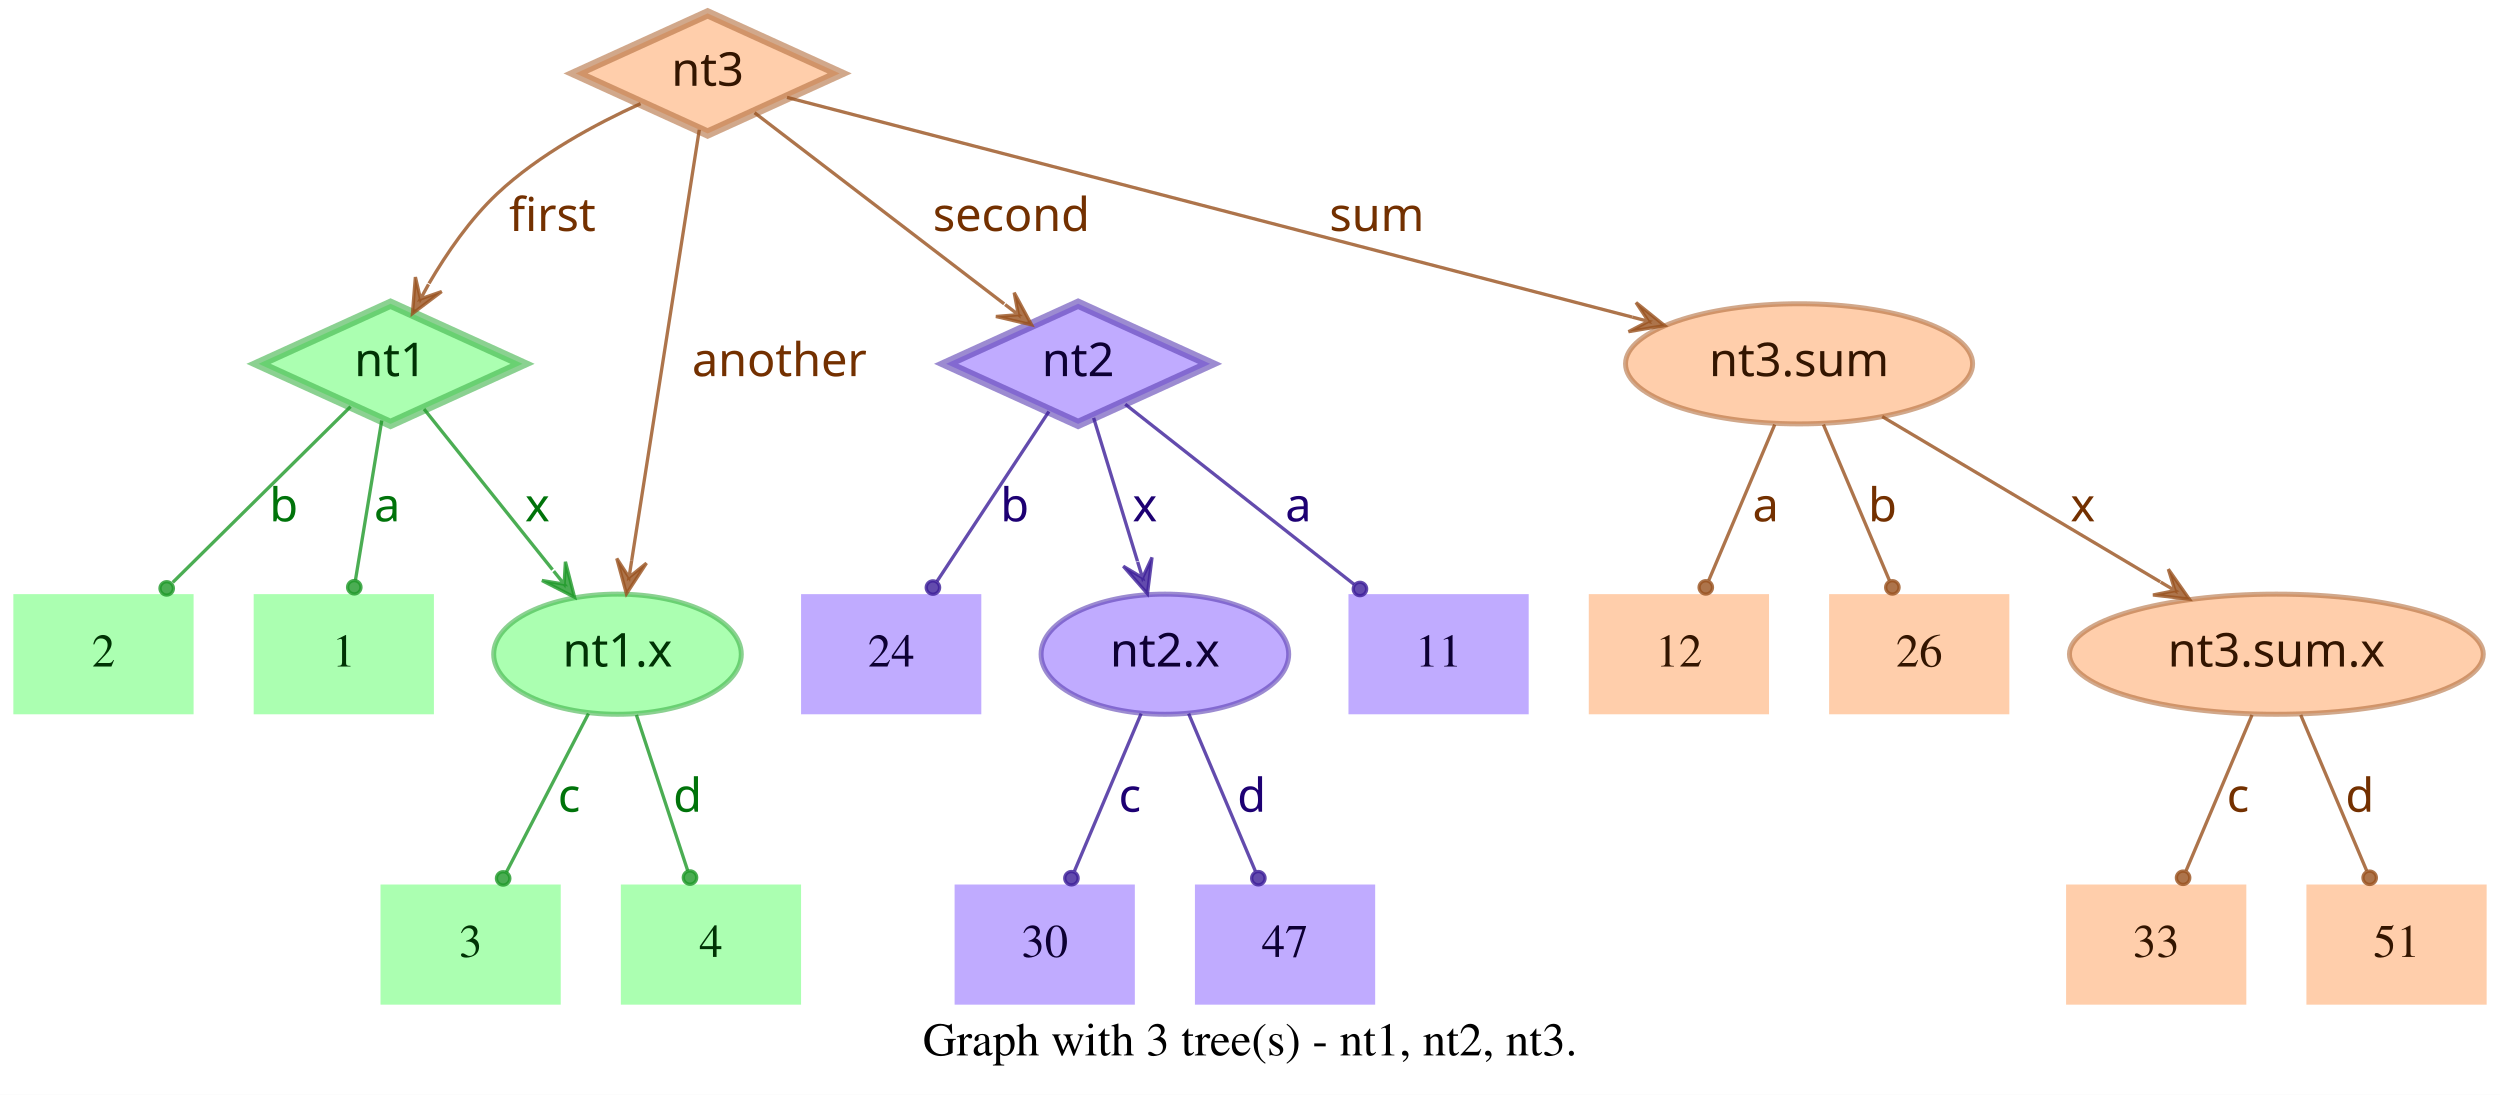
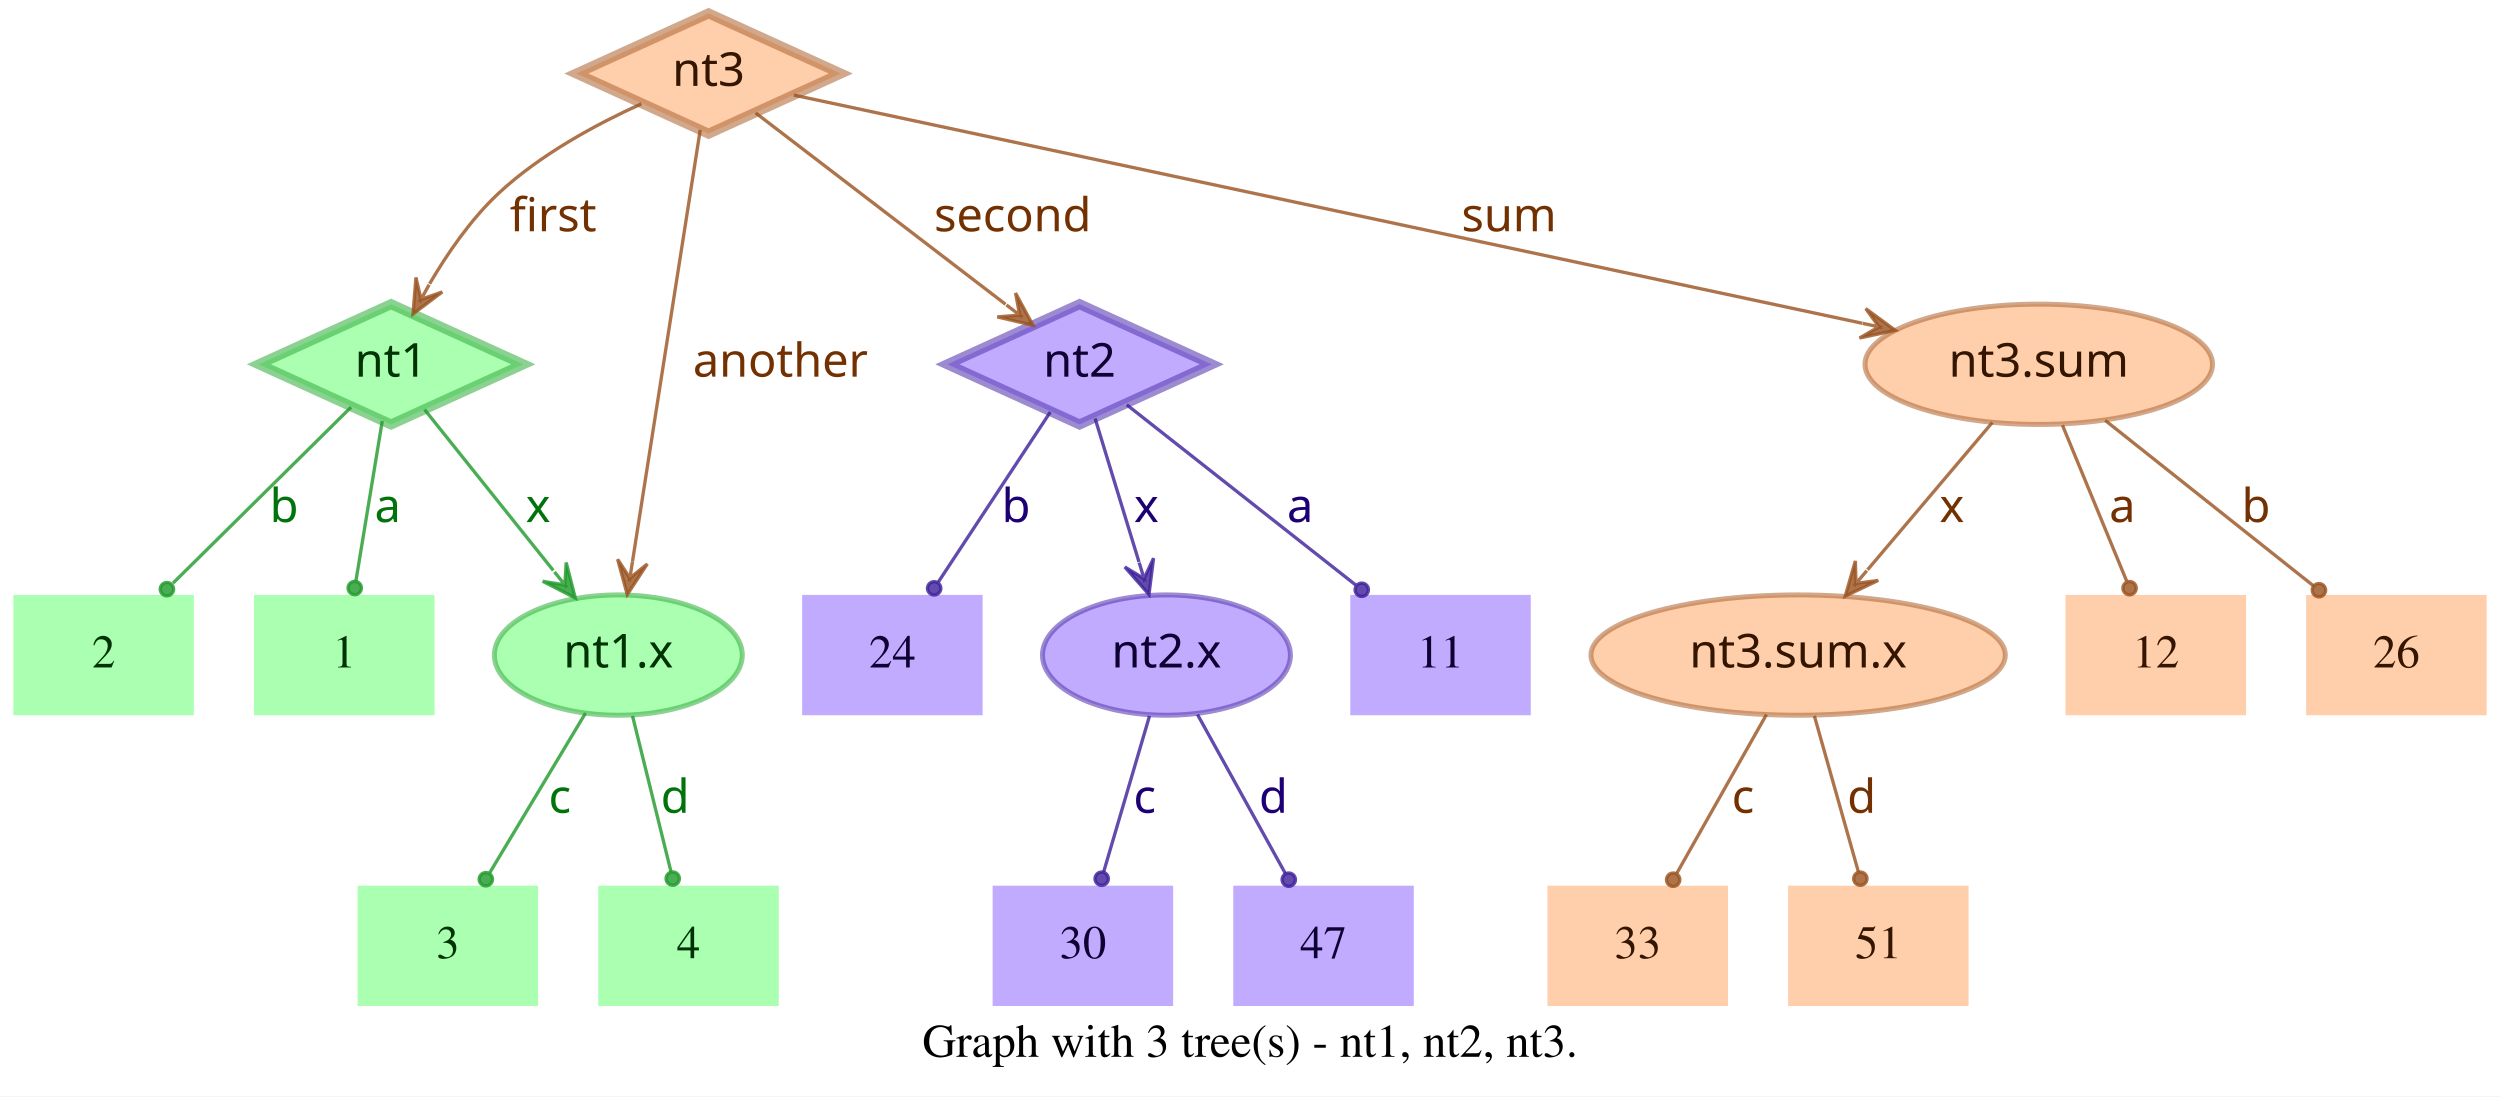
- <svg xmlns="http://www.w3.org/2000/svg" width="749pt" height="328pt" viewBox="0.00 0.00 749.00 328.00">
+ <svg xmlns="http://www.w3.org/2000/svg" width="748pt" height="328pt" viewBox="0.00 0.00 748.00 328.00">
  <g id="graph0" class="graph" transform="scale(1 1) rotate(0) translate(4 324)">
-     <polygon fill="white" stroke="transparent" points="-4,4 -4,-324 745,-324 745,4 -4,4" />
-     <text text-anchor="middle" x="370.5" y="-7.8" font-family="Times,serif" font-size="14.00">Graph with 3 tree(s) - nt1, nt2, nt3.</text>
+     <polygon fill="white" stroke="transparent" points="-4,4 -4,-324 744,-324 744,4 -4,4" />
+     <text text-anchor="middle" x="370" y="-7.8" font-family="Times,serif" font-size="14.00">Graph with 3 tree(s) - nt1, nt2, nt3.</text>
    <g id="node1" class="node">
      <polygon fill="#73ff7e" fill-opacity="0.6" stroke="#3eb248" stroke-width="3" stroke-opacity="0.6" points="113,-233 73.45,-215 113,-197 152.55,-215 113,-233" />
      <text text-anchor="middle" x="113" y="-211.3" font-family="Times-Roman bold" font-size="14.00" fill="#003304">nt1</text>
    </g>
    <g id="node4" class="node">
      <polygon fill="#73ff7e" fill-opacity="0.6" stroke="transparent" stroke-width="1.5" points="126,-146 72,-146 72,-110 126,-110 126,-146" />
      <text text-anchor="middle" x="99" y="-124.3" font-family="Times,serif" font-size="14.00" fill="#003304">1</text>
    </g>
    <g id="edge1" class="edge">
      <path fill="none" stroke="#1f9929" stroke-opacity="0.8" d="M110.37,-198.01C108.14,-184.47 104.92,-164.96 102.48,-150.13" />
      <ellipse fill="#1f9929" fill-opacity="0.8" stroke="#1f9929" stroke-opacity="0.8" cx="102.14" cy="-148.06" rx="2" ry="2" />
      <text text-anchor="middle" x="112" y="-167.8" font-family="Times-Roman bold" font-size="14.00" fill="#00730a">a</text>
    </g>
    <g id="node5" class="node">
      <polygon fill="#73ff7e" fill-opacity="0.6" stroke="transparent" stroke-width="1.5" points="54,-146 0,-146 0,-110 54,-110 54,-146" />
      <text text-anchor="middle" x="27" y="-124.3" font-family="Times,serif" font-size="14.00" fill="#003304">2</text>
    </g>
    <g id="edge2" class="edge">
      <path fill="none" stroke="#1f9929" stroke-opacity="0.8" d="M101.04,-202.18C87.28,-188.58 64.44,-166.01 47.76,-149.52" />
      <ellipse fill="#1f9929" fill-opacity="0.8" stroke="#1f9929" stroke-opacity="0.8" cx="45.94" cy="-147.72" rx="2" ry="2" />
      <text text-anchor="middle" x="81" y="-167.8" font-family="Times-Roman bold" font-size="14.00" fill="#00730a">b</text>
    </g>
    <g id="node6" class="node">
      <ellipse fill="#73ff7e" fill-opacity="0.6" stroke="#3eb248" stroke-width="1.5" stroke-opacity="0.6" cx="181" cy="-128" rx="37.09" ry="18" />
      <text text-anchor="middle" x="181" y="-124.3" font-family="Times-Roman bold" font-size="14.00" fill="#003304">nt1.x</text>
    </g>
    <g id="edge3" class="edge">
      <path fill="none" stroke="#1f9929" stroke-opacity="0.8" d="M123.03,-201.46C133.13,-188.83 148.97,-169.03 161.54,-153.32" />
      <polygon fill="#1f9929" fill-opacity="0.8" stroke="#1f9929" stroke-opacity="0.8" points="168.13,-145.08 165.4,-155.7 165.01,-148.99 161.89,-152.89 161.89,-152.89 161.89,-152.89 165.01,-148.99 158.37,-150.08 168.13,-145.08 168.13,-145.08" />
      <text text-anchor="middle" x="157" y="-167.8" font-family="Times-Roman bold" font-size="14.00" fill="#00730a">x</text>
    </g>
    <g id="node2" class="node">
      <polygon fill="#9673ff" fill-opacity="0.6" stroke="#5b3eb2" stroke-width="3" stroke-opacity="0.6" points="319,-233 279.45,-215 319,-197 358.55,-215 319,-233" />
      <text text-anchor="middle" x="319" y="-211.3" font-family="Times-Roman bold" font-size="14.00" fill="#0d0033">nt2</text>
    </g>
    <g id="node7" class="node">
      <polygon fill="#9673ff" fill-opacity="0.6" stroke="transparent" stroke-width="1.5" points="454,-146 400,-146 400,-110 454,-110 454,-146" />
      <text text-anchor="middle" x="427" y="-124.3" font-family="Times,serif" font-size="14.00" fill="#0d0033">11</text>
    </g>
    <g id="edge4" class="edge">
      <path fill="none" stroke="#3d1f99" stroke-opacity="0.8" d="M333.12,-202.89C350.49,-189.22 380.29,-165.76 401.66,-148.94" />
      <ellipse fill="#3d1f99" fill-opacity="0.8" stroke="#3d1f99" stroke-opacity="0.8" cx="403.44" cy="-147.54" rx="2" ry="2" />
      <text text-anchor="middle" x="385" y="-167.8" font-family="Times-Roman bold" font-size="14.00" fill="#1d0073">a</text>
    </g>
    <g id="node8" class="node">
      <polygon fill="#9673ff" fill-opacity="0.6" stroke="transparent" stroke-width="1.5" points="290,-146 236,-146 236,-110 290,-110 290,-146" />
      <text text-anchor="middle" x="263" y="-124.3" font-family="Times,serif" font-size="14.00" fill="#0d0033">24</text>
    </g>
    <g id="edge5" class="edge">
      <path fill="none" stroke="#3d1f99" stroke-opacity="0.8" d="M310.25,-200.72C301.27,-187.09 287.17,-165.69 276.71,-149.81" />
      <ellipse fill="#3d1f99" fill-opacity="0.8" stroke="#3d1f99" stroke-opacity="0.8" cx="275.5" cy="-147.97" rx="2" ry="2" />
      <text text-anchor="middle" x="300" y="-167.8" font-family="Times-Roman bold" font-size="14.00" fill="#1d0073">b</text>
    </g>
    <g id="node9" class="node">
      <ellipse fill="#9673ff" fill-opacity="0.6" stroke="#5b3eb2" stroke-width="1.5" stroke-opacity="0.6" cx="345" cy="-128" rx="37.09" ry="18" />
      <text text-anchor="middle" x="345" y="-124.3" font-family="Times-Roman bold" font-size="14.00" fill="#0d0033">nt2.x</text>
    </g>
    <g id="edge6" class="edge">
      <path fill="none" stroke="#3d1f99" stroke-opacity="0.8" d="M323.65,-198.8C327.29,-186.89 332.45,-170.02 336.79,-155.84" />
      <polygon fill="#3d1f99" fill-opacity="0.8" stroke="#3d1f99" stroke-opacity="0.8" points="339.77,-146.11 341.14,-156.99 338.3,-150.89 336.84,-155.67 336.84,-155.67 336.84,-155.67 338.3,-150.89 332.54,-154.36 339.77,-146.11 339.77,-146.11" />
      <text text-anchor="middle" x="339" y="-167.8" font-family="Times-Roman bold" font-size="14.00" fill="#1d0073">x</text>
    </g>
    <g id="node3" class="node">
      <polygon fill="#ffad73" fill-opacity="0.6" stroke="#b26f3e" stroke-width="3" stroke-opacity="0.6" points="208,-320 168.45,-302 208,-284 247.55,-302 208,-320" />
      <text text-anchor="middle" x="208" y="-298.3" font-family="Times-Roman bold" font-size="14.00" fill="#331500">nt3</text>
    </g>
    <g id="edge7" class="edge">
      <path fill="none" stroke="#99521f" stroke-opacity="0.8" d="M187.91,-292.95C174.66,-286.94 157.49,-277.74 145,-266 136.86,-258.35 129.88,-248.22 124.53,-239.08" />
      <polygon fill="#99521f" fill-opacity="0.8" stroke="#99521f" stroke-opacity="0.8" points="119.57,-230.05 128.33,-236.65 121.98,-234.44 124.39,-238.82 124.39,-238.82 124.39,-238.82 121.98,-234.44 120.45,-240.99 119.57,-230.05 119.57,-230.05" />
      <text text-anchor="middle" x="161.5" y="-254.8" font-family="Times-Roman bold" font-size="14.00" fill="#733000">first</text>
    </g>
    <g id="edge8" class="edge">
      <path fill="none" stroke="#99521f" stroke-opacity="0.8" d="M222.06,-290.23C240.91,-275.8 274.57,-250.02 296.85,-232.96" />
      <polygon fill="#99521f" fill-opacity="0.8" stroke="#99521f" stroke-opacity="0.8" points="305.06,-226.68 299.85,-236.33 301.09,-229.72 297.12,-232.76 297.12,-232.76 297.12,-232.76 301.09,-229.72 294.38,-229.18 305.06,-226.68 305.06,-226.68" />
      <text text-anchor="middle" x="299" y="-254.8" font-family="Times-Roman bold" font-size="14.00" fill="#733000">second</text>
    </g>
    <g id="edge9" class="edge">
      <path fill="none" stroke="#99521f" stroke-opacity="0.8" d="M205.51,-285.13C200.89,-255.68 190.94,-192.3 185.24,-156" />
      <polygon fill="#99521f" fill-opacity="0.8" stroke="#99521f" stroke-opacity="0.8" points="183.68,-146.1 189.68,-155.28 184.46,-151.04 185.24,-155.98 185.24,-155.98 185.24,-155.98 184.46,-151.04 180.79,-156.68 183.68,-146.1 183.68,-146.1" />
      <text text-anchor="middle" x="229.5" y="-211.3" font-family="Times-Roman bold" font-size="14.00" fill="#733000">another</text>
    </g>
    <g id="node10" class="node">
-       <ellipse fill="#ffad73" fill-opacity="0.6" stroke="#b26f3e" stroke-width="1.5" stroke-opacity="0.6" cx="535" cy="-215" rx="51.99" ry="18" />
-       <text text-anchor="middle" x="535" y="-211.3" font-family="Times-Roman bold" font-size="14.00" fill="#331500">nt3.sum</text>
+       <ellipse fill="#ffad73" fill-opacity="0.6" stroke="#b26f3e" stroke-width="1.5" stroke-opacity="0.6" cx="606" cy="-215" rx="51.99" ry="18" />
+       <text text-anchor="middle" x="606" y="-211.3" font-family="Times-Roman bold" font-size="14.00" fill="#331500">nt3.sum</text>
    </g>
    <g id="edge10" class="edge">
-       <path fill="none" stroke="#99521f" stroke-opacity="0.8" d="M231.78,-294.82C284.77,-281.04 413.49,-247.59 485.01,-229" />
-       <polygon fill="#99521f" fill-opacity="0.8" stroke="#99521f" stroke-opacity="0.8" points="494.71,-226.47 486.16,-233.35 489.87,-227.73 485.03,-228.99 485.03,-228.99 485.03,-228.99 489.87,-227.73 483.89,-224.63 494.71,-226.47 494.71,-226.47" />
-       <text text-anchor="middle" x="408.5" y="-254.8" font-family="Times-Roman bold" font-size="14.00" fill="#733000">sum</text>
+       <path fill="none" stroke="#99521f" stroke-opacity="0.8" d="M233.5,-295.55C297.62,-281.86 466.58,-245.78 553.18,-227.28" />
+       <polygon fill="#99521f" fill-opacity="0.8" stroke="#99521f" stroke-opacity="0.8" points="563.07,-225.17 554.23,-231.66 558.18,-226.21 553.29,-227.26 553.29,-227.26 553.29,-227.26 558.18,-226.21 552.35,-222.86 563.07,-225.17 563.07,-225.17" />
+       <text text-anchor="middle" x="447.5" y="-254.8" font-family="Times-Roman bold" font-size="14.00" fill="#733000">sum</text>
    </g>
    <g id="node11" class="node">
-       <polygon fill="#73ff7e" fill-opacity="0.6" stroke="transparent" stroke-width="1.5" points="164,-59 110,-59 110,-23 164,-23 164,-59" />
-       <text text-anchor="middle" x="137" y="-37.3" font-family="Times,serif" font-size="14.00" fill="#003304">3</text>
+       <polygon fill="#73ff7e" fill-opacity="0.6" stroke="transparent" stroke-width="1.5" points="157,-59 103,-59 103,-23 157,-23 157,-59" />
+       <text text-anchor="middle" x="130" y="-37.3" font-family="Times,serif" font-size="14.00" fill="#003304">3</text>
    </g>
    <g id="edge11" class="edge">
-       <path fill="none" stroke="#1f9929" stroke-opacity="0.8" d="M172.31,-110.21C165.24,-96.56 155.24,-77.24 147.69,-62.65" />
-       <ellipse fill="#1f9929" fill-opacity="0.8" stroke="#1f9929" stroke-opacity="0.8" cx="146.74" cy="-60.83" rx="2" ry="2" />
-       <text text-anchor="middle" x="166.5" y="-80.8" font-family="Times-Roman bold" font-size="14.00" fill="#00730a">c</text>
+       <path fill="none" stroke="#1f9929" stroke-opacity="0.8" d="M171.17,-110.61C163,-97 151.34,-77.56 142.51,-62.85" />
+       <ellipse fill="#1f9929" fill-opacity="0.8" stroke="#1f9929" stroke-opacity="0.8" cx="141.36" cy="-60.93" rx="2" ry="2" />
+       <text text-anchor="middle" x="163.5" y="-80.8" font-family="Times-Roman bold" font-size="14.00" fill="#00730a">c</text>
    </g>
    <g id="node12" class="node">
-       <polygon fill="#73ff7e" fill-opacity="0.6" stroke="transparent" stroke-width="1.5" points="236,-59 182,-59 182,-23 236,-23 236,-59" />
-       <text text-anchor="middle" x="209" y="-37.3" font-family="Times,serif" font-size="14.00" fill="#003304">4</text>
+       <polygon fill="#73ff7e" fill-opacity="0.6" stroke="transparent" stroke-width="1.5" points="229,-59 175,-59 175,-23 229,-23 229,-59" />
+       <text text-anchor="middle" x="202" y="-37.3" font-family="Times,serif" font-size="14.00" fill="#003304">4</text>
    </g>
    <g id="edge12" class="edge">
-       <path fill="none" stroke="#1f9929" stroke-opacity="0.8" d="M186.67,-109.8C191.11,-96.32 197.31,-77.5 202.05,-63.11" />
-       <ellipse fill="#1f9929" fill-opacity="0.8" stroke="#1f9929" stroke-opacity="0.8" cx="202.72" cy="-61.08" rx="2" ry="2" />
-       <text text-anchor="middle" x="202" y="-80.8" font-family="Times-Roman bold" font-size="14.00" fill="#00730a">d</text>
+       <path fill="none" stroke="#1f9929" stroke-opacity="0.8" d="M185.25,-109.8C188.58,-96.32 193.23,-77.5 196.78,-63.11" />
+       <ellipse fill="#1f9929" fill-opacity="0.8" stroke="#1f9929" stroke-opacity="0.8" cx="197.28" cy="-61.12" rx="2" ry="2" />
+       <text text-anchor="middle" x="198" y="-80.8" font-family="Times-Roman bold" font-size="14.00" fill="#00730a">d</text>
    </g>
    <g id="node13" class="node">
-       <polygon fill="#9673ff" fill-opacity="0.6" stroke="transparent" stroke-width="1.5" points="336,-59 282,-59 282,-23 336,-23 336,-59" />
-       <text text-anchor="middle" x="309" y="-37.3" font-family="Times,serif" font-size="14.00" fill="#0d0033">30</text>
+       <polygon fill="#9673ff" fill-opacity="0.6" stroke="transparent" stroke-width="1.5" points="347,-59 293,-59 293,-23 347,-23 347,-59" />
+       <text text-anchor="middle" x="320" y="-37.3" font-family="Times,serif" font-size="14.00" fill="#0d0033">30</text>
    </g>
    <g id="edge13" class="edge">
-       <path fill="none" stroke="#3d1f99" stroke-opacity="0.8" d="M337.89,-110.21C332.16,-96.67 324.07,-77.57 317.9,-63.02" />
-       <ellipse fill="#3d1f99" fill-opacity="0.8" stroke="#3d1f99" stroke-opacity="0.8" cx="317" cy="-60.89" rx="2" ry="2" />
-       <text text-anchor="middle" x="334.5" y="-80.8" font-family="Times-Roman bold" font-size="14.00" fill="#1d0073">c</text>
+       <path fill="none" stroke="#3d1f99" stroke-opacity="0.8" d="M339.94,-109.8C335.98,-96.32 330.44,-77.5 326.21,-63.11" />
+       <ellipse fill="#3d1f99" fill-opacity="0.8" stroke="#3d1f99" stroke-opacity="0.8" cx="325.62" cy="-61.09" rx="2" ry="2" />
+       <text text-anchor="middle" x="338.5" y="-80.8" font-family="Times-Roman bold" font-size="14.00" fill="#1d0073">c</text>
    </g>
    <g id="node14" class="node">
-       <polygon fill="#9673ff" fill-opacity="0.6" stroke="transparent" stroke-width="1.5" points="408,-59 354,-59 354,-23 408,-23 408,-59" />
-       <text text-anchor="middle" x="381" y="-37.3" font-family="Times,serif" font-size="14.00" fill="#0d0033">47</text>
+       <polygon fill="#9673ff" fill-opacity="0.6" stroke="transparent" stroke-width="1.5" points="419,-59 365,-59 365,-23 419,-23 419,-59" />
+       <text text-anchor="middle" x="392" y="-37.3" font-family="Times,serif" font-size="14.00" fill="#0d0033">47</text>
    </g>
    <g id="edge14" class="edge">
-       <path fill="none" stroke="#3d1f99" stroke-opacity="0.8" d="M352.11,-110.21C357.84,-96.67 365.93,-77.57 372.1,-63.02" />
-       <ellipse fill="#3d1f99" fill-opacity="0.8" stroke="#3d1f99" stroke-opacity="0.8" cx="373" cy="-60.89" rx="2" ry="2" />
-       <text text-anchor="middle" x="371" y="-80.8" font-family="Times-Roman bold" font-size="14.00" fill="#1d0073">d</text>
+       <path fill="none" stroke="#3d1f99" stroke-opacity="0.8" d="M354.29,-110.21C361.83,-96.56 372.51,-77.24 380.58,-62.65" />
+       <ellipse fill="#3d1f99" fill-opacity="0.8" stroke="#3d1f99" stroke-opacity="0.8" cx="381.6" cy="-60.8" rx="2" ry="2" />
+       <text text-anchor="middle" x="377" y="-80.8" font-family="Times-Roman bold" font-size="14.00" fill="#1d0073">d</text>
    </g>
    <g id="node15" class="node">
-       <ellipse fill="#ffad73" fill-opacity="0.6" stroke="#b26f3e" stroke-width="1.5" stroke-opacity="0.6" cx="678" cy="-128" rx="61.99" ry="18" />
-       <text text-anchor="middle" x="678" y="-124.3" font-family="Times-Roman bold" font-size="14.00" fill="#331500">nt3.sum.x</text>
+       <polygon fill="#ffad73" fill-opacity="0.6" stroke="transparent" stroke-width="1.5" points="740,-146 686,-146 686,-110 740,-110 740,-146" />
+       <text text-anchor="middle" x="713" y="-124.3" font-family="Times,serif" font-size="14.00" fill="#331500">26</text>
    </g>
    <g id="edge15" class="edge">
-       <path fill="none" stroke="#99521f" stroke-opacity="0.8" d="M559.91,-199.19C582.96,-185.49 617.45,-164.99 643.21,-149.68" />
-       <polygon fill="#99521f" fill-opacity="0.8" stroke="#99521f" stroke-opacity="0.8" points="651.93,-144.5 645.63,-153.48 647.63,-147.05 643.33,-149.61 643.33,-149.61 643.33,-149.61 647.63,-147.05 641.03,-145.74 651.93,-144.5 651.93,-144.5" />
-       <text text-anchor="middle" x="620" y="-167.8" font-family="Times-Roman bold" font-size="14.00" fill="#733000">x</text>
+       <path fill="none" stroke="#99521f" stroke-opacity="0.8" d="M625.88,-198.21C643.47,-184.23 669.23,-163.77 688.18,-148.72" />
+       <ellipse fill="#99521f" fill-opacity="0.8" stroke="#99521f" stroke-opacity="0.8" cx="689.83" cy="-147.41" rx="2" ry="2" />
+       <text text-anchor="middle" x="671" y="-167.8" font-family="Times-Roman bold" font-size="14.00" fill="#733000">b</text>
    </g>
    <g id="node16" class="node">
-       <polygon fill="#ffad73" fill-opacity="0.6" stroke="transparent" stroke-width="1.5" points="526,-146 472,-146 472,-110 526,-110 526,-146" />
-       <text text-anchor="middle" x="499" y="-124.3" font-family="Times,serif" font-size="14.00" fill="#331500">12</text>
+       <ellipse fill="#ffad73" fill-opacity="0.6" stroke="#b26f3e" stroke-width="1.5" stroke-opacity="0.6" cx="534" cy="-128" rx="61.99" ry="18" />
+       <text text-anchor="middle" x="534" y="-124.3" font-family="Times-Roman bold" font-size="14.00" fill="#331500">nt3.sum.x</text>
    </g>
    <g id="edge16" class="edge">
-       <path fill="none" stroke="#99521f" stroke-opacity="0.8" d="M527.71,-196.8C522.01,-183.32 514.04,-164.5 507.94,-150.11" />
-       <ellipse fill="#99521f" fill-opacity="0.8" stroke="#99521f" stroke-opacity="0.8" cx="507.05" cy="-148.02" rx="2" ry="2" />
-       <text text-anchor="middle" x="525" y="-167.8" font-family="Times-Roman bold" font-size="14.00" fill="#733000">a</text>
+       <path fill="none" stroke="#99521f" stroke-opacity="0.8" d="M592.12,-197.61C581.53,-185.11 566.77,-167.69 554.78,-153.53" />
+       <polygon fill="#99521f" fill-opacity="0.8" stroke="#99521f" stroke-opacity="0.8" points="548.09,-145.63 557.98,-150.35 551.32,-149.44 554.55,-153.26 554.55,-153.26 554.55,-153.26 551.32,-149.44 551.12,-156.17 548.09,-145.63 548.09,-145.63" />
+       <text text-anchor="middle" x="580" y="-167.8" font-family="Times-Roman bold" font-size="14.00" fill="#733000">x</text>
    </g>
    <g id="node17" class="node">
-       <polygon fill="#ffad73" fill-opacity="0.6" stroke="transparent" stroke-width="1.5" points="598,-146 544,-146 544,-110 598,-110 598,-146" />
-       <text text-anchor="middle" x="571" y="-124.3" font-family="Times,serif" font-size="14.00" fill="#331500">26</text>
+       <polygon fill="#ffad73" fill-opacity="0.6" stroke="transparent" stroke-width="1.5" points="668,-146 614,-146 614,-110 668,-110 668,-146" />
+       <text text-anchor="middle" x="641" y="-124.3" font-family="Times,serif" font-size="14.00" fill="#331500">12</text>
    </g>
    <g id="edge17" class="edge">
-       <path fill="none" stroke="#99521f" stroke-opacity="0.8" d="M542.29,-196.8C547.99,-183.32 555.96,-164.5 562.06,-150.11" />
-       <ellipse fill="#99521f" fill-opacity="0.8" stroke="#99521f" stroke-opacity="0.8" cx="562.95" cy="-148.02" rx="2" ry="2" />
-       <text text-anchor="middle" x="560" y="-167.8" font-family="Times-Roman bold" font-size="14.00" fill="#733000">b</text>
+       <path fill="none" stroke="#99521f" stroke-opacity="0.8" d="M613.08,-196.8C618.63,-183.32 626.38,-164.5 632.31,-150.11" />
+       <ellipse fill="#99521f" fill-opacity="0.8" stroke="#99521f" stroke-opacity="0.8" cx="633.17" cy="-148.02" rx="2" ry="2" />
+       <text text-anchor="middle" x="631" y="-167.8" font-family="Times-Roman bold" font-size="14.00" fill="#733000">a</text>
    </g>
    <g id="node18" class="node">
-       <polygon fill="#ffad73" fill-opacity="0.6" stroke="transparent" stroke-width="1.5" points="669,-59 615,-59 615,-23 669,-23 669,-59" />
-       <text text-anchor="middle" x="642" y="-37.3" font-family="Times,serif" font-size="14.00" fill="#331500">33</text>
+       <polygon fill="#ffad73" fill-opacity="0.6" stroke="transparent" stroke-width="1.5" points="513,-59 459,-59 459,-23 513,-23 513,-59" />
+       <text text-anchor="middle" x="486" y="-37.3" font-family="Times,serif" font-size="14.00" fill="#331500">33</text>
    </g>
    <g id="edge18" class="edge">
-       <path fill="none" stroke="#99521f" stroke-opacity="0.8" d="M670.71,-109.8C665.01,-96.32 657.04,-77.5 650.94,-63.11" />
-       <ellipse fill="#99521f" fill-opacity="0.8" stroke="#99521f" stroke-opacity="0.8" cx="650.05" cy="-61.02" rx="2" ry="2" />
-       <text text-anchor="middle" x="666.5" y="-80.8" font-family="Times-Roman bold" font-size="14.00" fill="#733000">c</text>
+       <path fill="none" stroke="#99521f" stroke-opacity="0.8" d="M524.52,-110.21C516.81,-96.56 505.9,-77.24 497.66,-62.65" />
+       <ellipse fill="#99521f" fill-opacity="0.8" stroke="#99521f" stroke-opacity="0.8" cx="496.61" cy="-60.79" rx="2" ry="2" />
+       <text text-anchor="middle" x="517.5" y="-80.8" font-family="Times-Roman bold" font-size="14.00" fill="#733000">c</text>
    </g>
    <g id="node19" class="node">
-       <polygon fill="#ffad73" fill-opacity="0.6" stroke="transparent" stroke-width="1.5" points="741,-59 687,-59 687,-23 741,-23 741,-59" />
-       <text text-anchor="middle" x="714" y="-37.3" font-family="Times,serif" font-size="14.00" fill="#331500">51</text>
+       <polygon fill="#ffad73" fill-opacity="0.6" stroke="transparent" stroke-width="1.5" points="585,-59 531,-59 531,-23 585,-23 585,-59" />
+       <text text-anchor="middle" x="558" y="-37.3" font-family="Times,serif" font-size="14.00" fill="#331500">51</text>
    </g>
    <g id="edge19" class="edge">
-       <path fill="none" stroke="#99521f" stroke-opacity="0.8" d="M685.29,-109.8C690.99,-96.32 698.96,-77.5 705.06,-63.11" />
-       <ellipse fill="#99521f" fill-opacity="0.8" stroke="#99521f" stroke-opacity="0.8" cx="705.95" cy="-61.02" rx="2" ry="2" />
-       <text text-anchor="middle" x="703" y="-80.8" font-family="Times-Roman bold" font-size="14.00" fill="#733000">d</text>
+       <path fill="none" stroke="#99521f" stroke-opacity="0.8" d="M538.86,-109.8C542.66,-96.32 547.98,-77.5 552.04,-63.11" />
+       <ellipse fill="#99521f" fill-opacity="0.8" stroke="#99521f" stroke-opacity="0.8" cx="552.61" cy="-61.1" rx="2" ry="2" />
+       <text text-anchor="middle" x="553" y="-80.8" font-family="Times-Roman bold" font-size="14.00" fill="#733000">d</text>
    </g>
  </g>
</svg>
